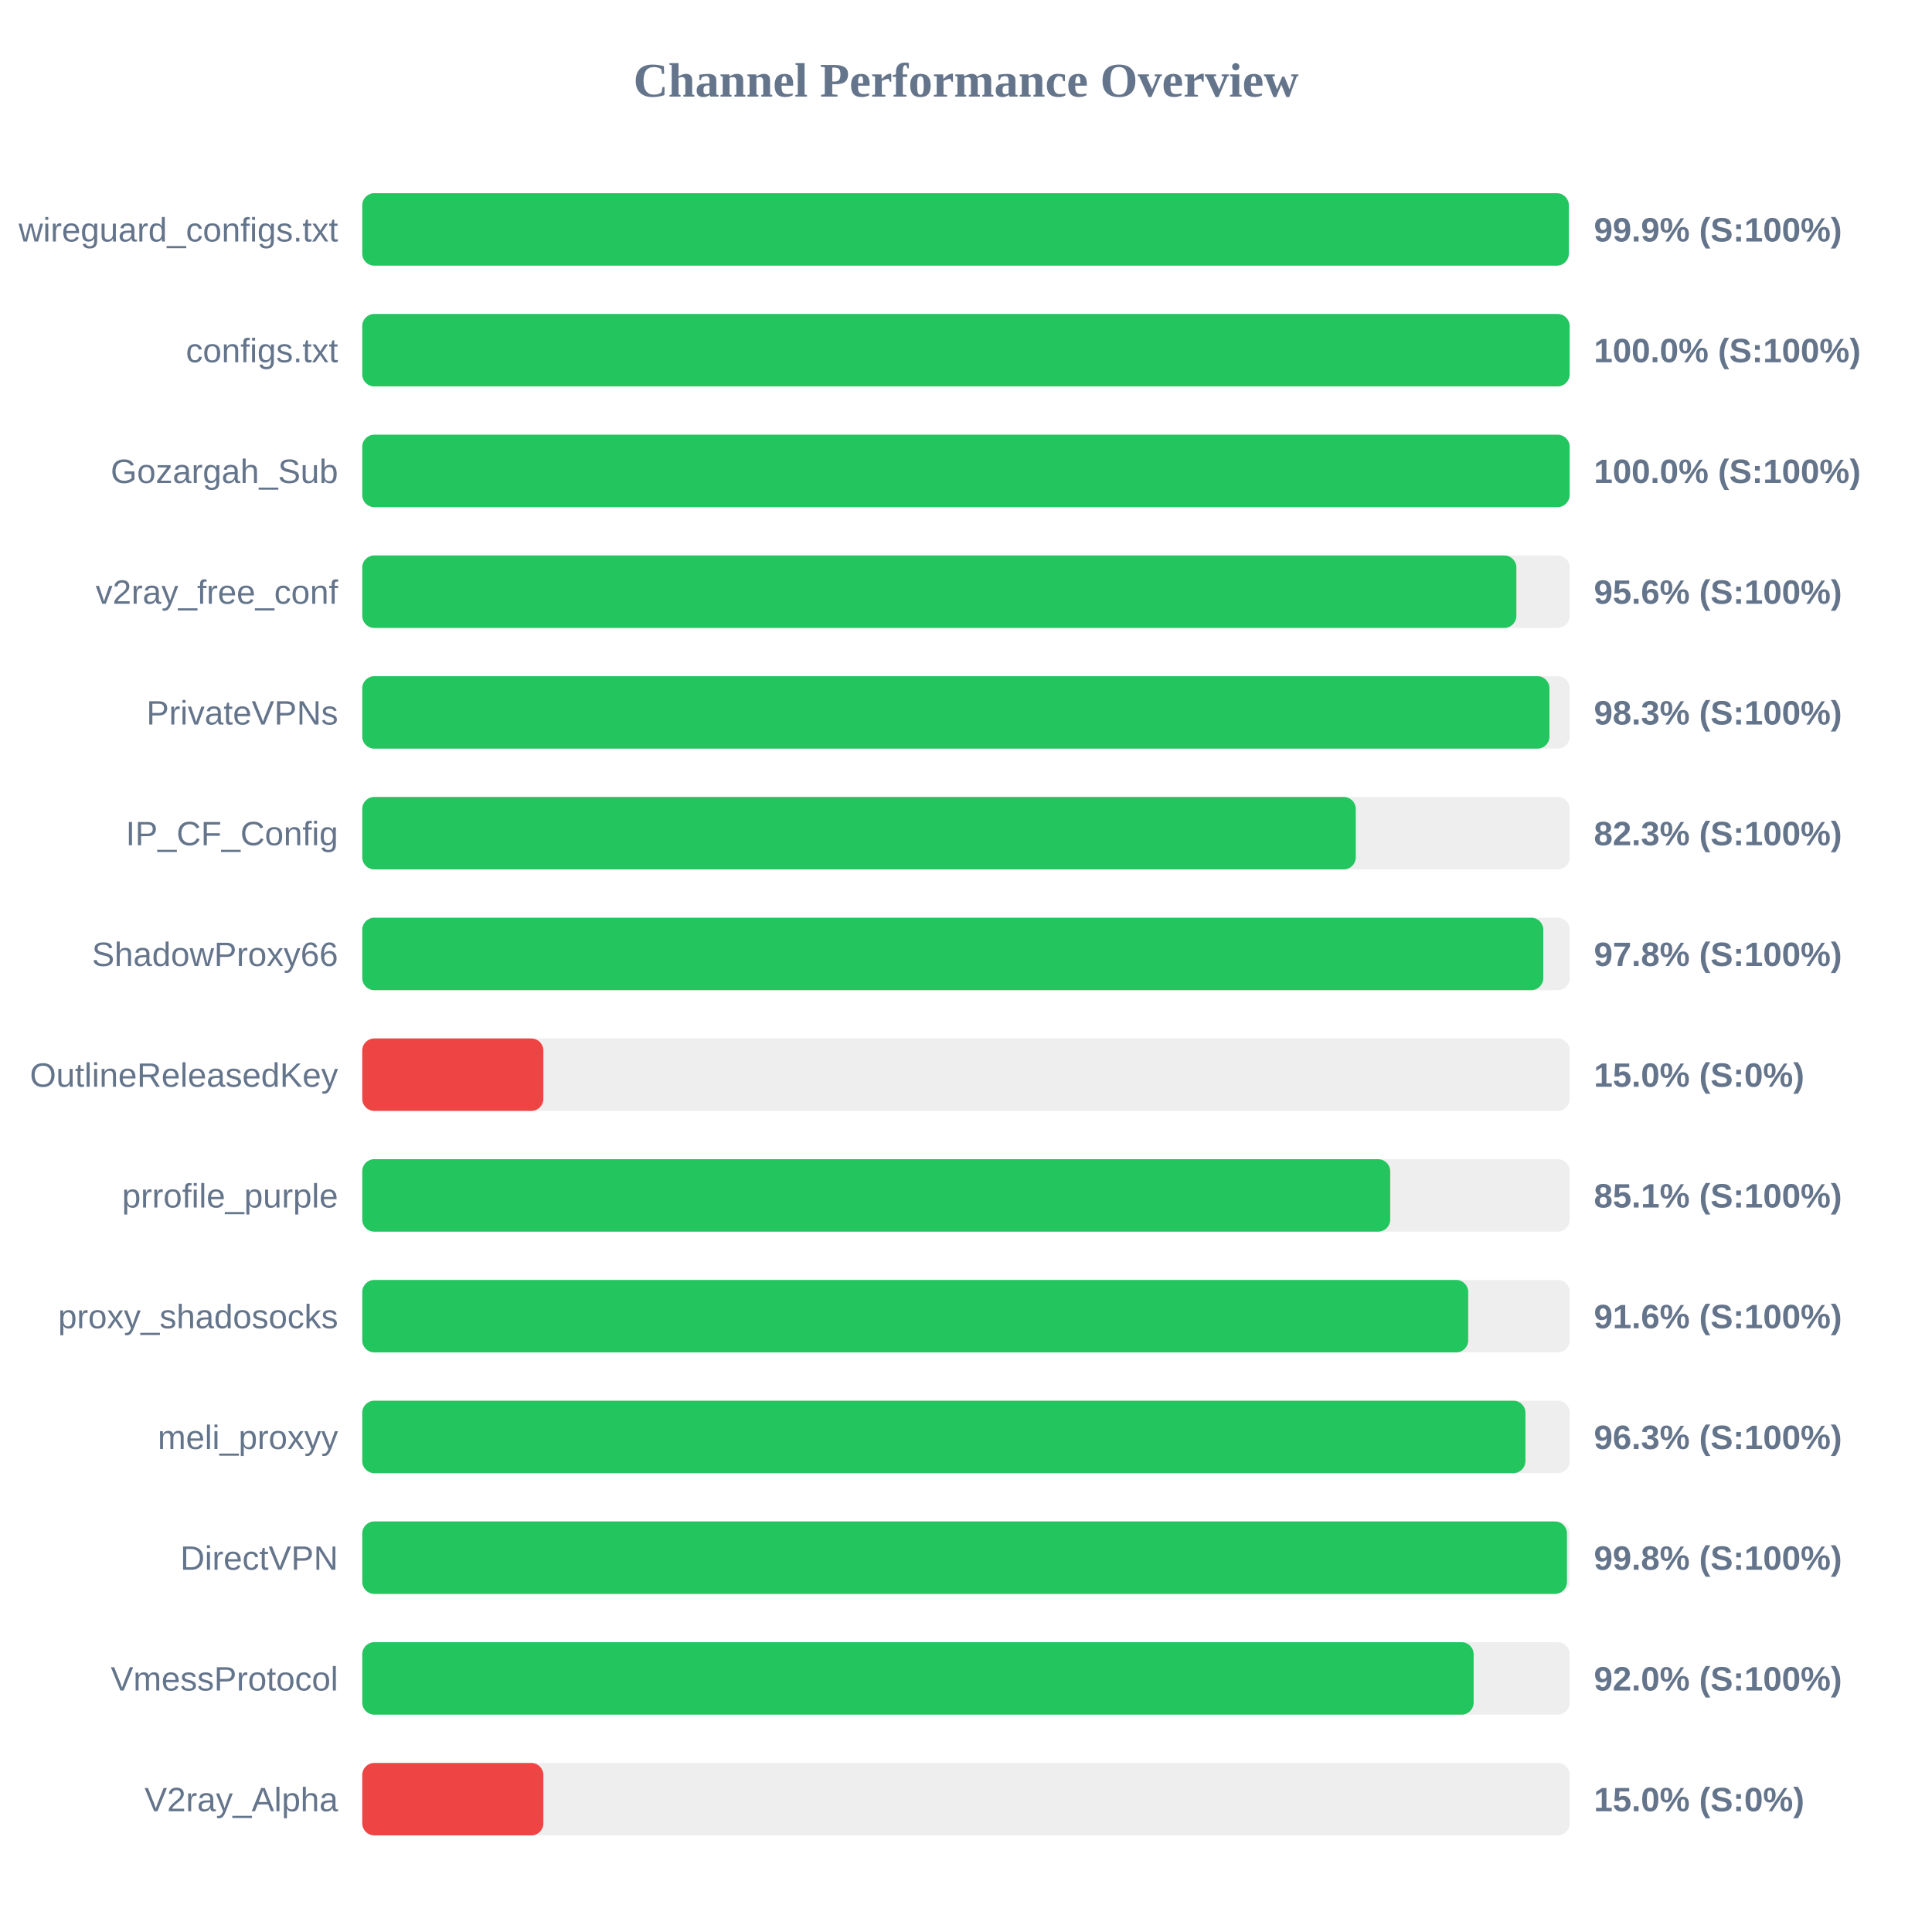
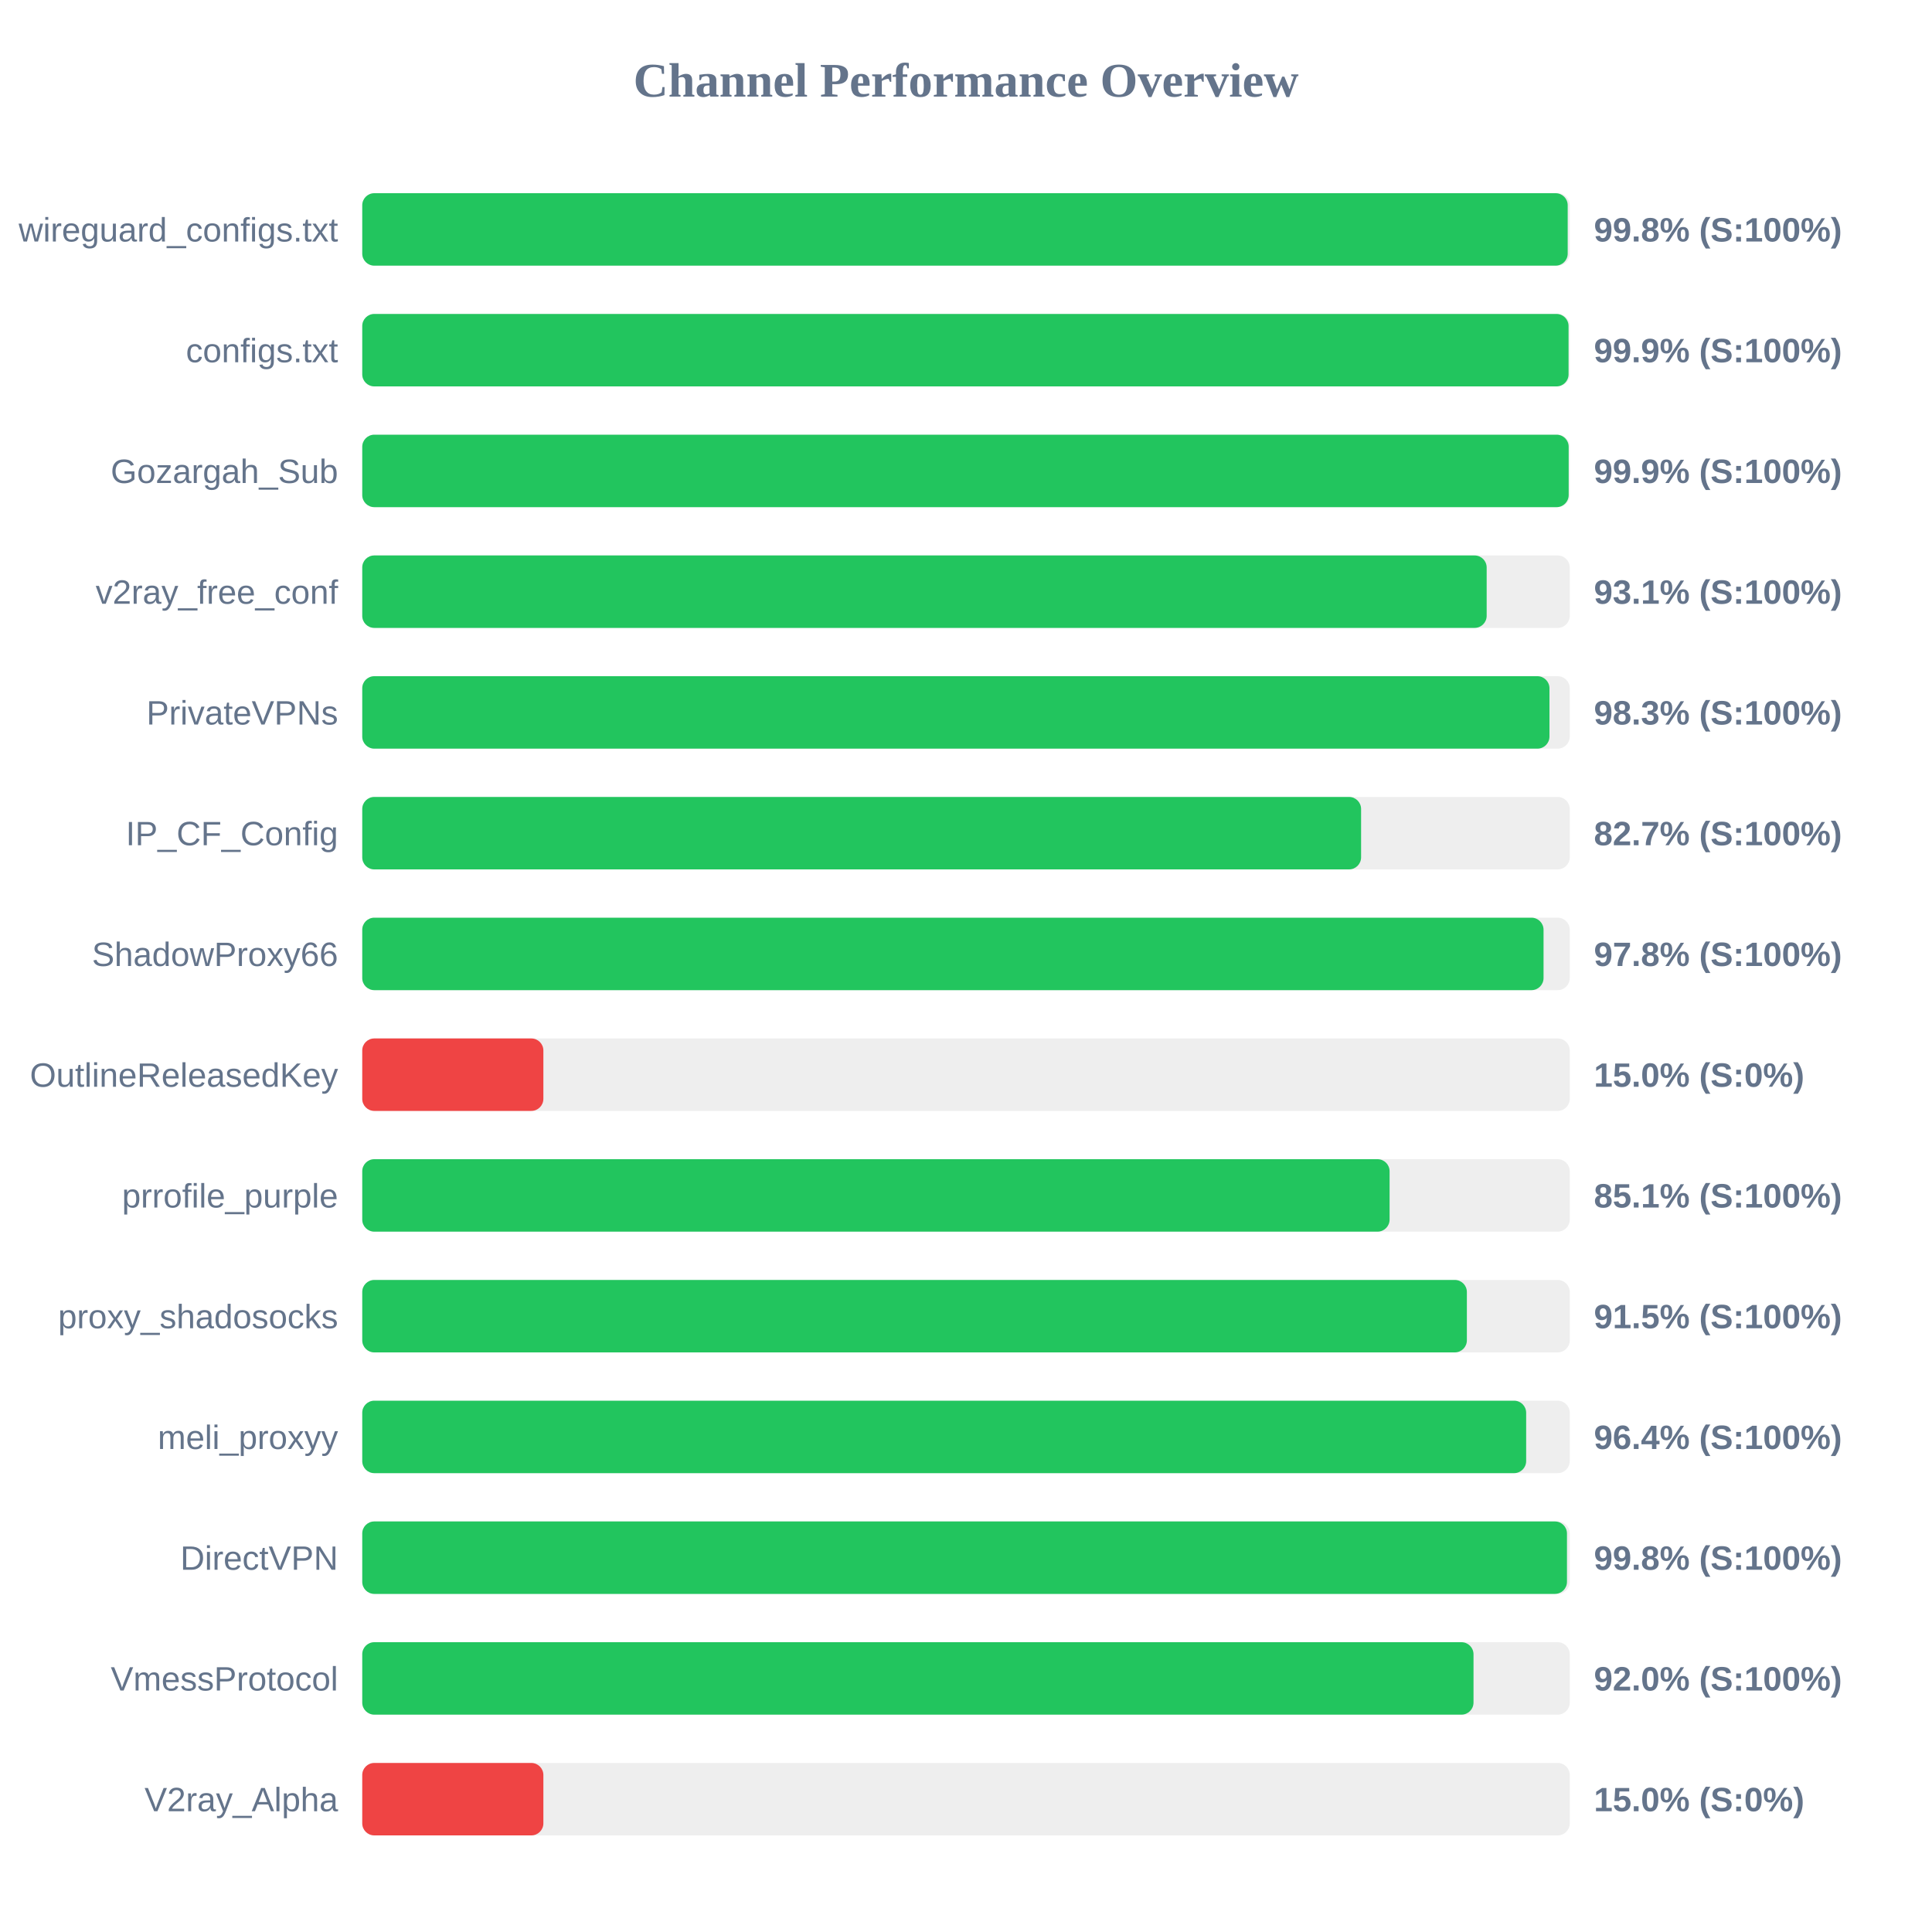
<svg xmlns="http://www.w3.org/2000/svg" width="800" height="800" version="1.1">
  <style>
        .row { font: 14px Arial; fill: #64748b; }
        .score { font: bold 14px Arial; fill: #64748b; }
    </style>
  <text x="400" y="40" text-anchor="middle" font-size="20px" font-weight="bold" fill="#64748b">Channel Performance Overview</text>
  <rect x="150" y="80" width="500" height="30" fill="#eee" rx="5" />
-   <rect x="150" y="80" width="499.6" height="30" fill="#22c55e" rx="5" />
+   <rect x="150" y="80" width="499.15" height="30" fill="#22c55e" rx="5" />
  <text x="140" y="100" text-anchor="end" class="row">wireguard_configs.txt</text>
-   <text x="660" y="100" text-anchor="start" class="score">99.9% (S:100%)</text>
+   <text x="660" y="100" text-anchor="start" class="score">99.8% (S:100%)</text>
  <rect x="150" y="130" width="500" height="30" fill="#eee" rx="5" />
-   <rect x="150" y="130" width="499.95" height="30" fill="#22c55e" rx="5" />
+   <rect x="150" y="130" width="499.5" height="30" fill="#22c55e" rx="5" />
  <text x="140" y="150" text-anchor="end" class="row">configs.txt</text>
-   <text x="660" y="150" text-anchor="start" class="score">100.0% (S:100%)</text>
+   <text x="660" y="150" text-anchor="start" class="score">99.9% (S:100%)</text>
  <rect x="150" y="180" width="500" height="30" fill="#eee" rx="5" />
-   <rect x="150" y="180" width="499.95" height="30" fill="#22c55e" rx="5" />
+   <rect x="150" y="180" width="499.55" height="30" fill="#22c55e" rx="5" />
  <text x="140" y="200" text-anchor="end" class="row">Gozargah_Sub</text>
-   <text x="660" y="200" text-anchor="start" class="score">100.0% (S:100%)</text>
+   <text x="660" y="200" text-anchor="start" class="score">99.9% (S:100%)</text>
  <rect x="150" y="230" width="500" height="30" fill="#eee" rx="5" />
-   <rect x="150" y="230" width="477.9" height="30" fill="#22c55e" rx="5" />
+   <rect x="150" y="230" width="465.6" height="30" fill="#22c55e" rx="5" />
  <text x="140" y="250" text-anchor="end" class="row">v2ray_free_conf</text>
-   <text x="660" y="250" text-anchor="start" class="score">95.6% (S:100%)</text>
+   <text x="660" y="250" text-anchor="start" class="score">93.1% (S:100%)</text>
  <rect x="150" y="280" width="500" height="30" fill="#eee" rx="5" />
  <rect x="150" y="280" width="491.6" height="30" fill="#22c55e" rx="5" />
  <text x="140" y="300" text-anchor="end" class="row">PrivateVPNs</text>
  <text x="660" y="300" text-anchor="start" class="score">98.3% (S:100%)</text>
  <rect x="150" y="330" width="500" height="30" fill="#eee" rx="5" />
-   <rect x="150" y="330" width="411.4" height="30" fill="#22c55e" rx="5" />
+   <rect x="150" y="330" width="413.6" height="30" fill="#22c55e" rx="5" />
  <text x="140" y="350" text-anchor="end" class="row">IP_CF_Config</text>
-   <text x="660" y="350" text-anchor="start" class="score">82.3% (S:100%)</text>
+   <text x="660" y="350" text-anchor="start" class="score">82.7% (S:100%)</text>
  <rect x="150" y="380" width="500" height="30" fill="#eee" rx="5" />
-   <rect x="150" y="380" width="489.05" height="30" fill="#22c55e" rx="5" />
+   <rect x="150" y="380" width="489.15" height="30" fill="#22c55e" rx="5" />
  <text x="140" y="400" text-anchor="end" class="row">ShadowProxy66</text>
  <text x="660" y="400" text-anchor="start" class="score">97.8% (S:100%)</text>
  <rect x="150" y="430" width="500" height="30" fill="#eee" rx="5" />
  <rect x="150" y="430" width="75.0" height="30" fill="#ef4444" rx="5" />
  <text x="140" y="450" text-anchor="end" class="row">OutlineReleasedKey</text>
  <text x="660" y="450" text-anchor="start" class="score">15.0% (S:0%)</text>
  <rect x="150" y="480" width="500" height="30" fill="#eee" rx="5" />
-   <rect x="150" y="480" width="425.65" height="30" fill="#22c55e" rx="5" />
+   <rect x="150" y="480" width="425.4" height="30" fill="#22c55e" rx="5" />
  <text x="140" y="500" text-anchor="end" class="row">prrofile_purple</text>
  <text x="660" y="500" text-anchor="start" class="score">85.1% (S:100%)</text>
  <rect x="150" y="530" width="500" height="30" fill="#eee" rx="5" />
-   <rect x="150" y="530" width="457.95" height="30" fill="#22c55e" rx="5" />
+   <rect x="150" y="530" width="457.4" height="30" fill="#22c55e" rx="5" />
  <text x="140" y="550" text-anchor="end" class="row">proxy_shadosocks</text>
-   <text x="660" y="550" text-anchor="start" class="score">91.6% (S:100%)</text>
+   <text x="660" y="550" text-anchor="start" class="score">91.5% (S:100%)</text>
  <rect x="150" y="580" width="500" height="30" fill="#eee" rx="5" />
-   <rect x="150" y="580" width="481.65" height="30" fill="#22c55e" rx="5" />
+   <rect x="150" y="580" width="481.95" height="30" fill="#22c55e" rx="5" />
  <text x="140" y="600" text-anchor="end" class="row">meli_proxyy</text>
-   <text x="660" y="600" text-anchor="start" class="score">96.3% (S:100%)</text>
+   <text x="660" y="600" text-anchor="start" class="score">96.4% (S:100%)</text>
  <rect x="150" y="630" width="500" height="30" fill="#eee" rx="5" />
  <rect x="150" y="630" width="498.85" height="30" fill="#22c55e" rx="5" />
  <text x="140" y="650" text-anchor="end" class="row">DirectVPN</text>
  <text x="660" y="650" text-anchor="start" class="score">99.8% (S:100%)</text>
  <rect x="150" y="680" width="500" height="30" fill="#eee" rx="5" />
-   <rect x="150" y="680" width="460.2" height="30" fill="#22c55e" rx="5" />
+   <rect x="150" y="680" width="460.15" height="30" fill="#22c55e" rx="5" />
  <text x="140" y="700" text-anchor="end" class="row">VmessProtocol</text>
  <text x="660" y="700" text-anchor="start" class="score">92.0% (S:100%)</text>
  <rect x="150" y="730" width="500" height="30" fill="#eee" rx="5" />
  <rect x="150" y="730" width="75.0" height="30" fill="#ef4444" rx="5" />
  <text x="140" y="750" text-anchor="end" class="row">V2ray_Alpha</text>
  <text x="660" y="750" text-anchor="start" class="score">15.0% (S:0%)</text>
</svg>
